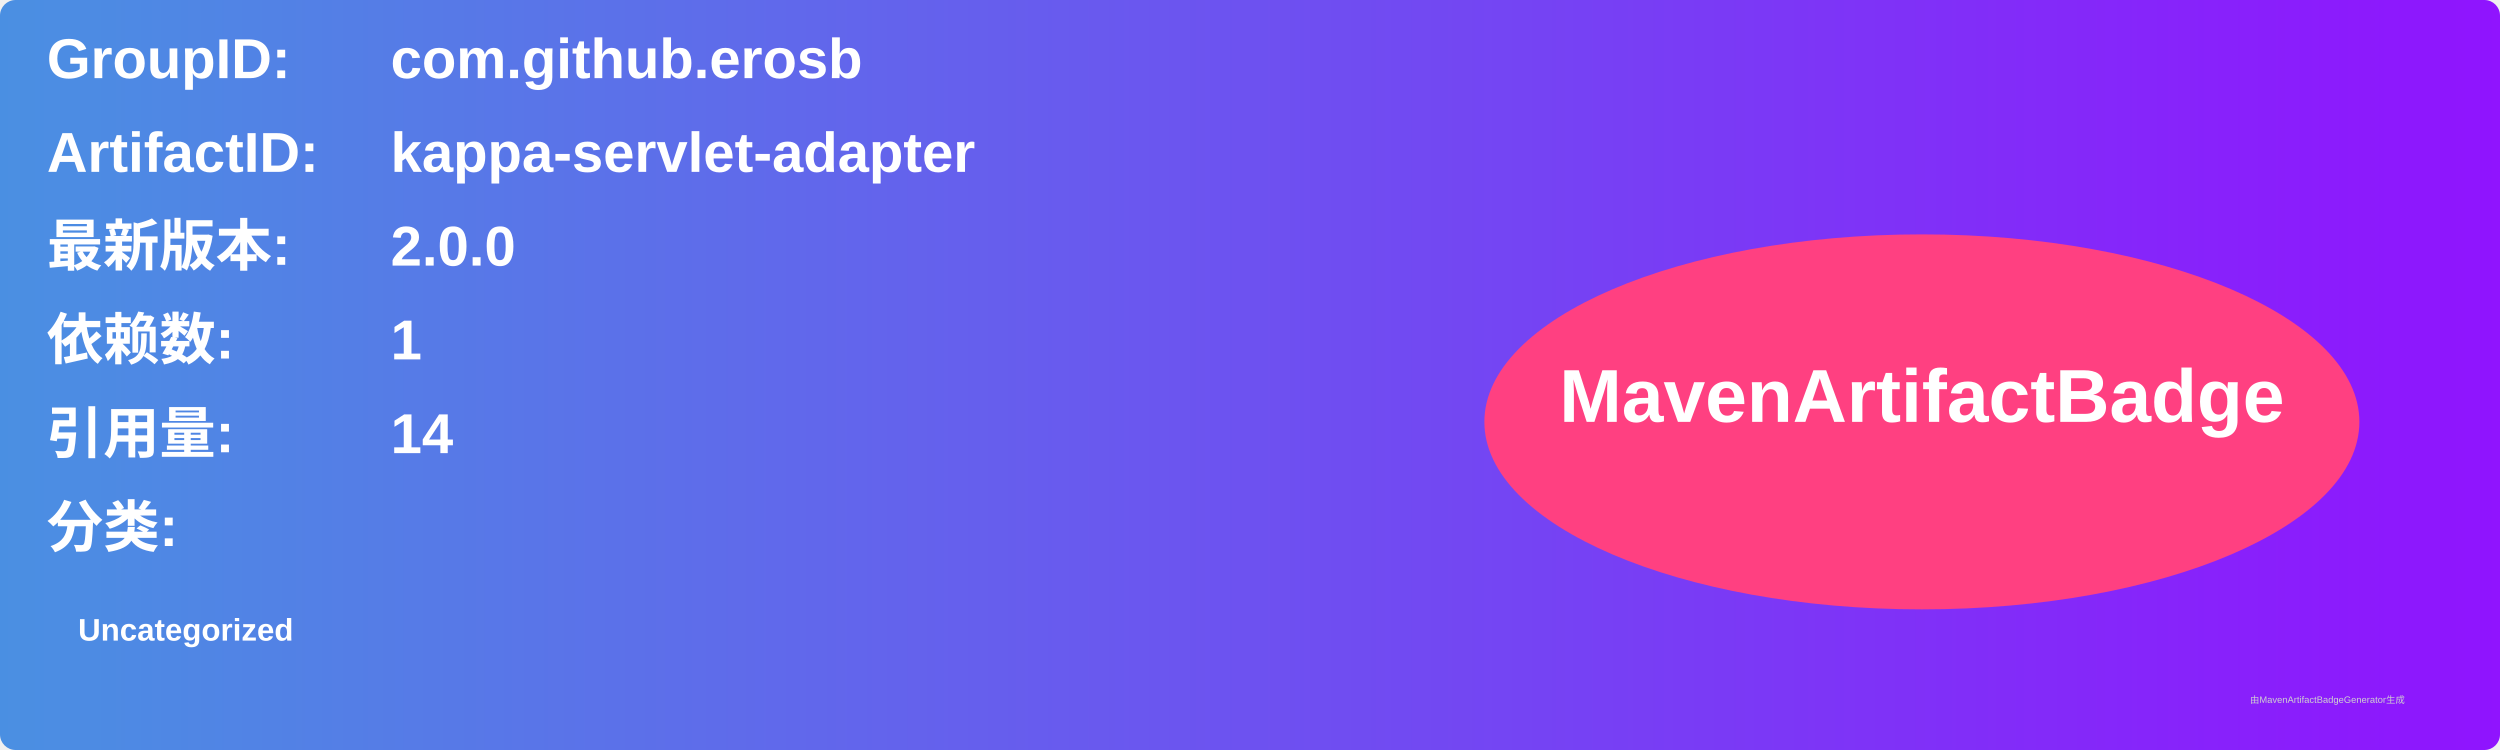
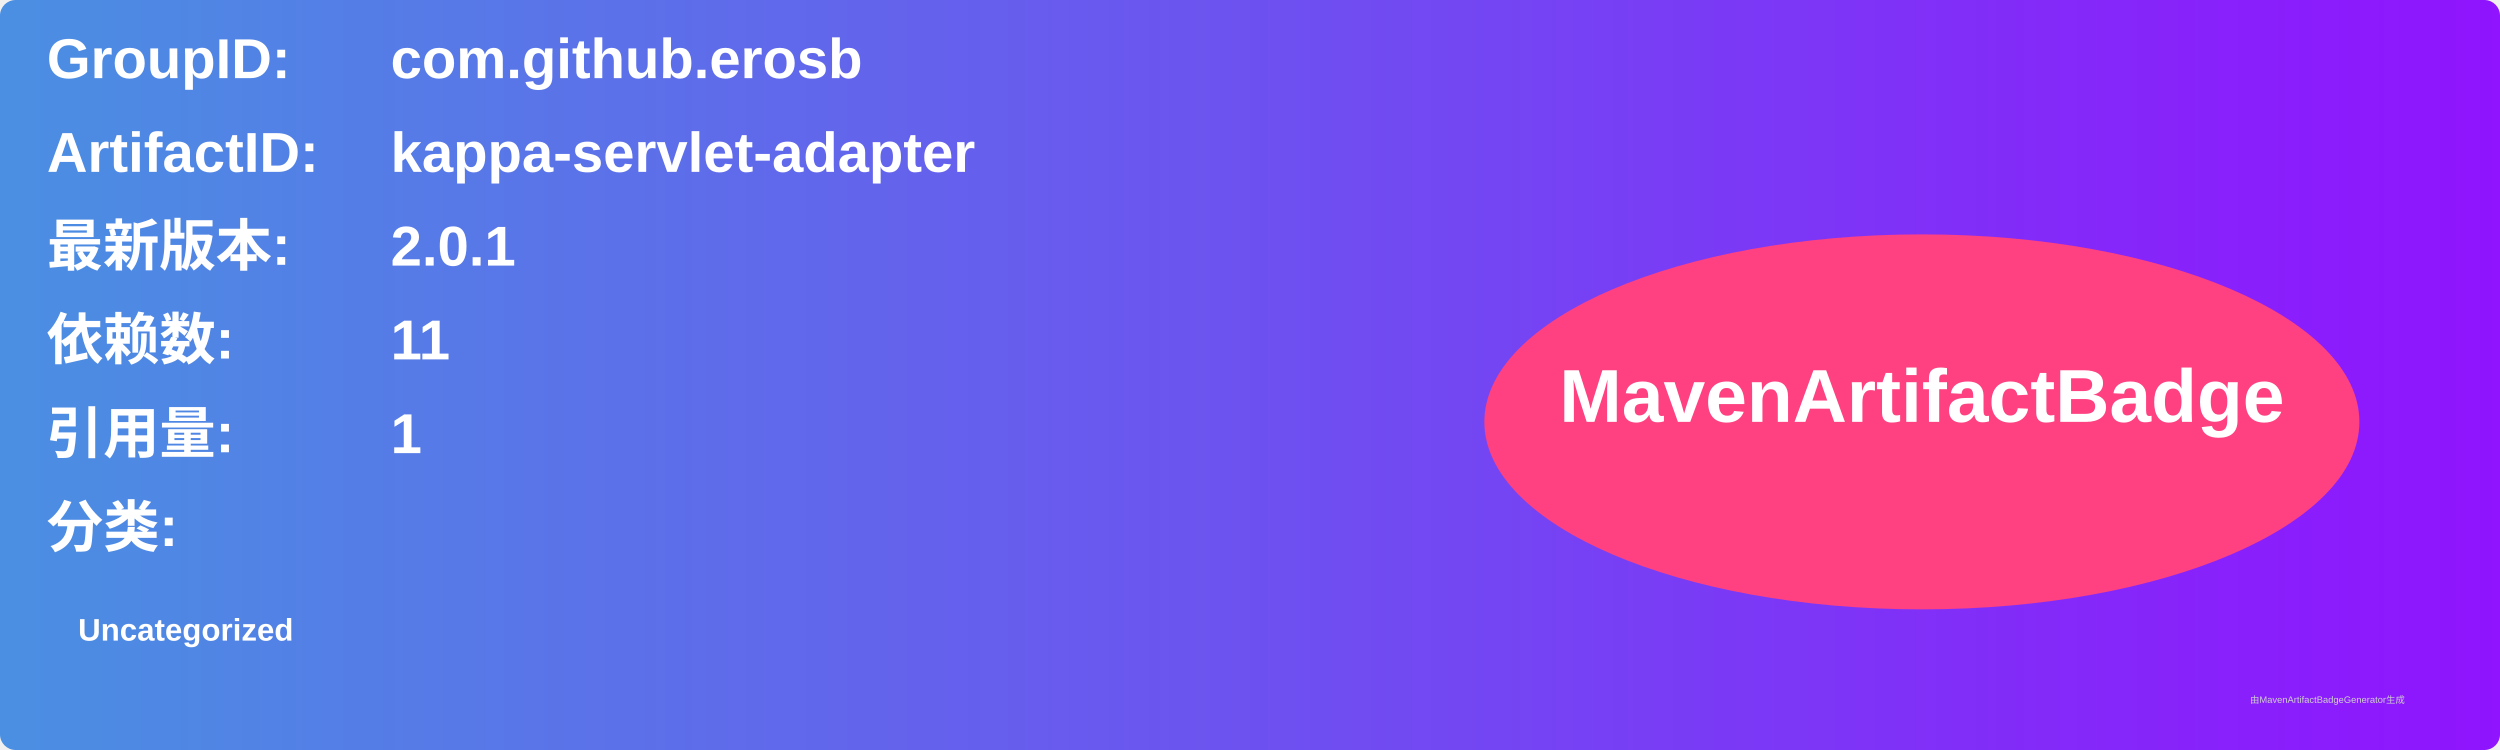
<svg xmlns="http://www.w3.org/2000/svg" width="800" height="240" viewBox="0 0 800 240">
  <linearGradient id="grad" x1="0%" y1="0%" x2="100%" y2="0%">
    <stop offset="0%" stop-color="#4a90e2" />
    <stop offset="100%" stop-color="#9013fe" />
  </linearGradient>
  <rect width="100%" height="100%" rx="5" ry="5" fill="url(#grad)" />
  <g transform="translate(15, 15)">
    <text x="0" y="10" font-family="Arial" font-size="18" fill="white" font-weight="bold" width="260">GroupID:</text>
    <text x="110" y="10" font-family="Arial" font-size="18" fill="white" font-weight="bold" width="460">com.github.erosb</text>
    <text x="0" y="40" font-family="Arial" font-size="18" fill="white" font-weight="bold" width="260">ArtifactID:</text>
    <text x="110" y="40" font-family="Arial" font-size="18" fill="white" font-weight="bold" width="460">kappa-servlet-adapter</text>
    <text x="0" y="70" font-family="Arial" font-size="18" fill="white" font-weight="bold">最新版本:</text>
    <text x="110" y="70" font-family="Arial" font-size="18" fill="white" font-weight="bold">
-       <tspan font-weight="bold">2.0.0</tspan>
+       <tspan font-weight="bold">2.0.1</tspan>
    </text>
    <text x="0" y="100" font-family="Arial" font-size="18" fill="white" font-weight="bold">依赖数: </text>
    <text x="110" y="100" font-family="Arial" font-size="18" fill="white">
-       <tspan font-weight="bold">1</tspan>
+       <tspan font-weight="bold">11</tspan>
    </text>
    <text x="0" y="130" font-family="Arial" font-size="18" fill="white" font-weight="bold">引用量: </text>
    <text x="110" y="130" font-family="Arial" font-size="18" fill="white">
-       <tspan font-weight="bold">14</tspan>
+       <tspan font-weight="bold">1</tspan>
    </text>
    <text x="0" y="160" font-family="Arial" font-size="18" fill="white" font-weight="bold">分类:</text>
    <text x="10" y="190" font-family="Arial" font-size="10" fill="white">
      <tspan font-weight="bold">Uncategorized</tspan>
    </text>
    <ellipse cx="600" cy="120" rx="140" ry="60" fill="#ff4081" />
    <text x="600" y="120" text-anchor="middle" font-family="Arial" font-size="24" fill="white" font-weight="bold">MavenArtifactBadge</text>
  </g>
  <text x="720" y="225" font-family="Arial" font-size="3" fill="#d0d0d0">由MavenArtifactBadgeGenerator生成</text>
</svg>
